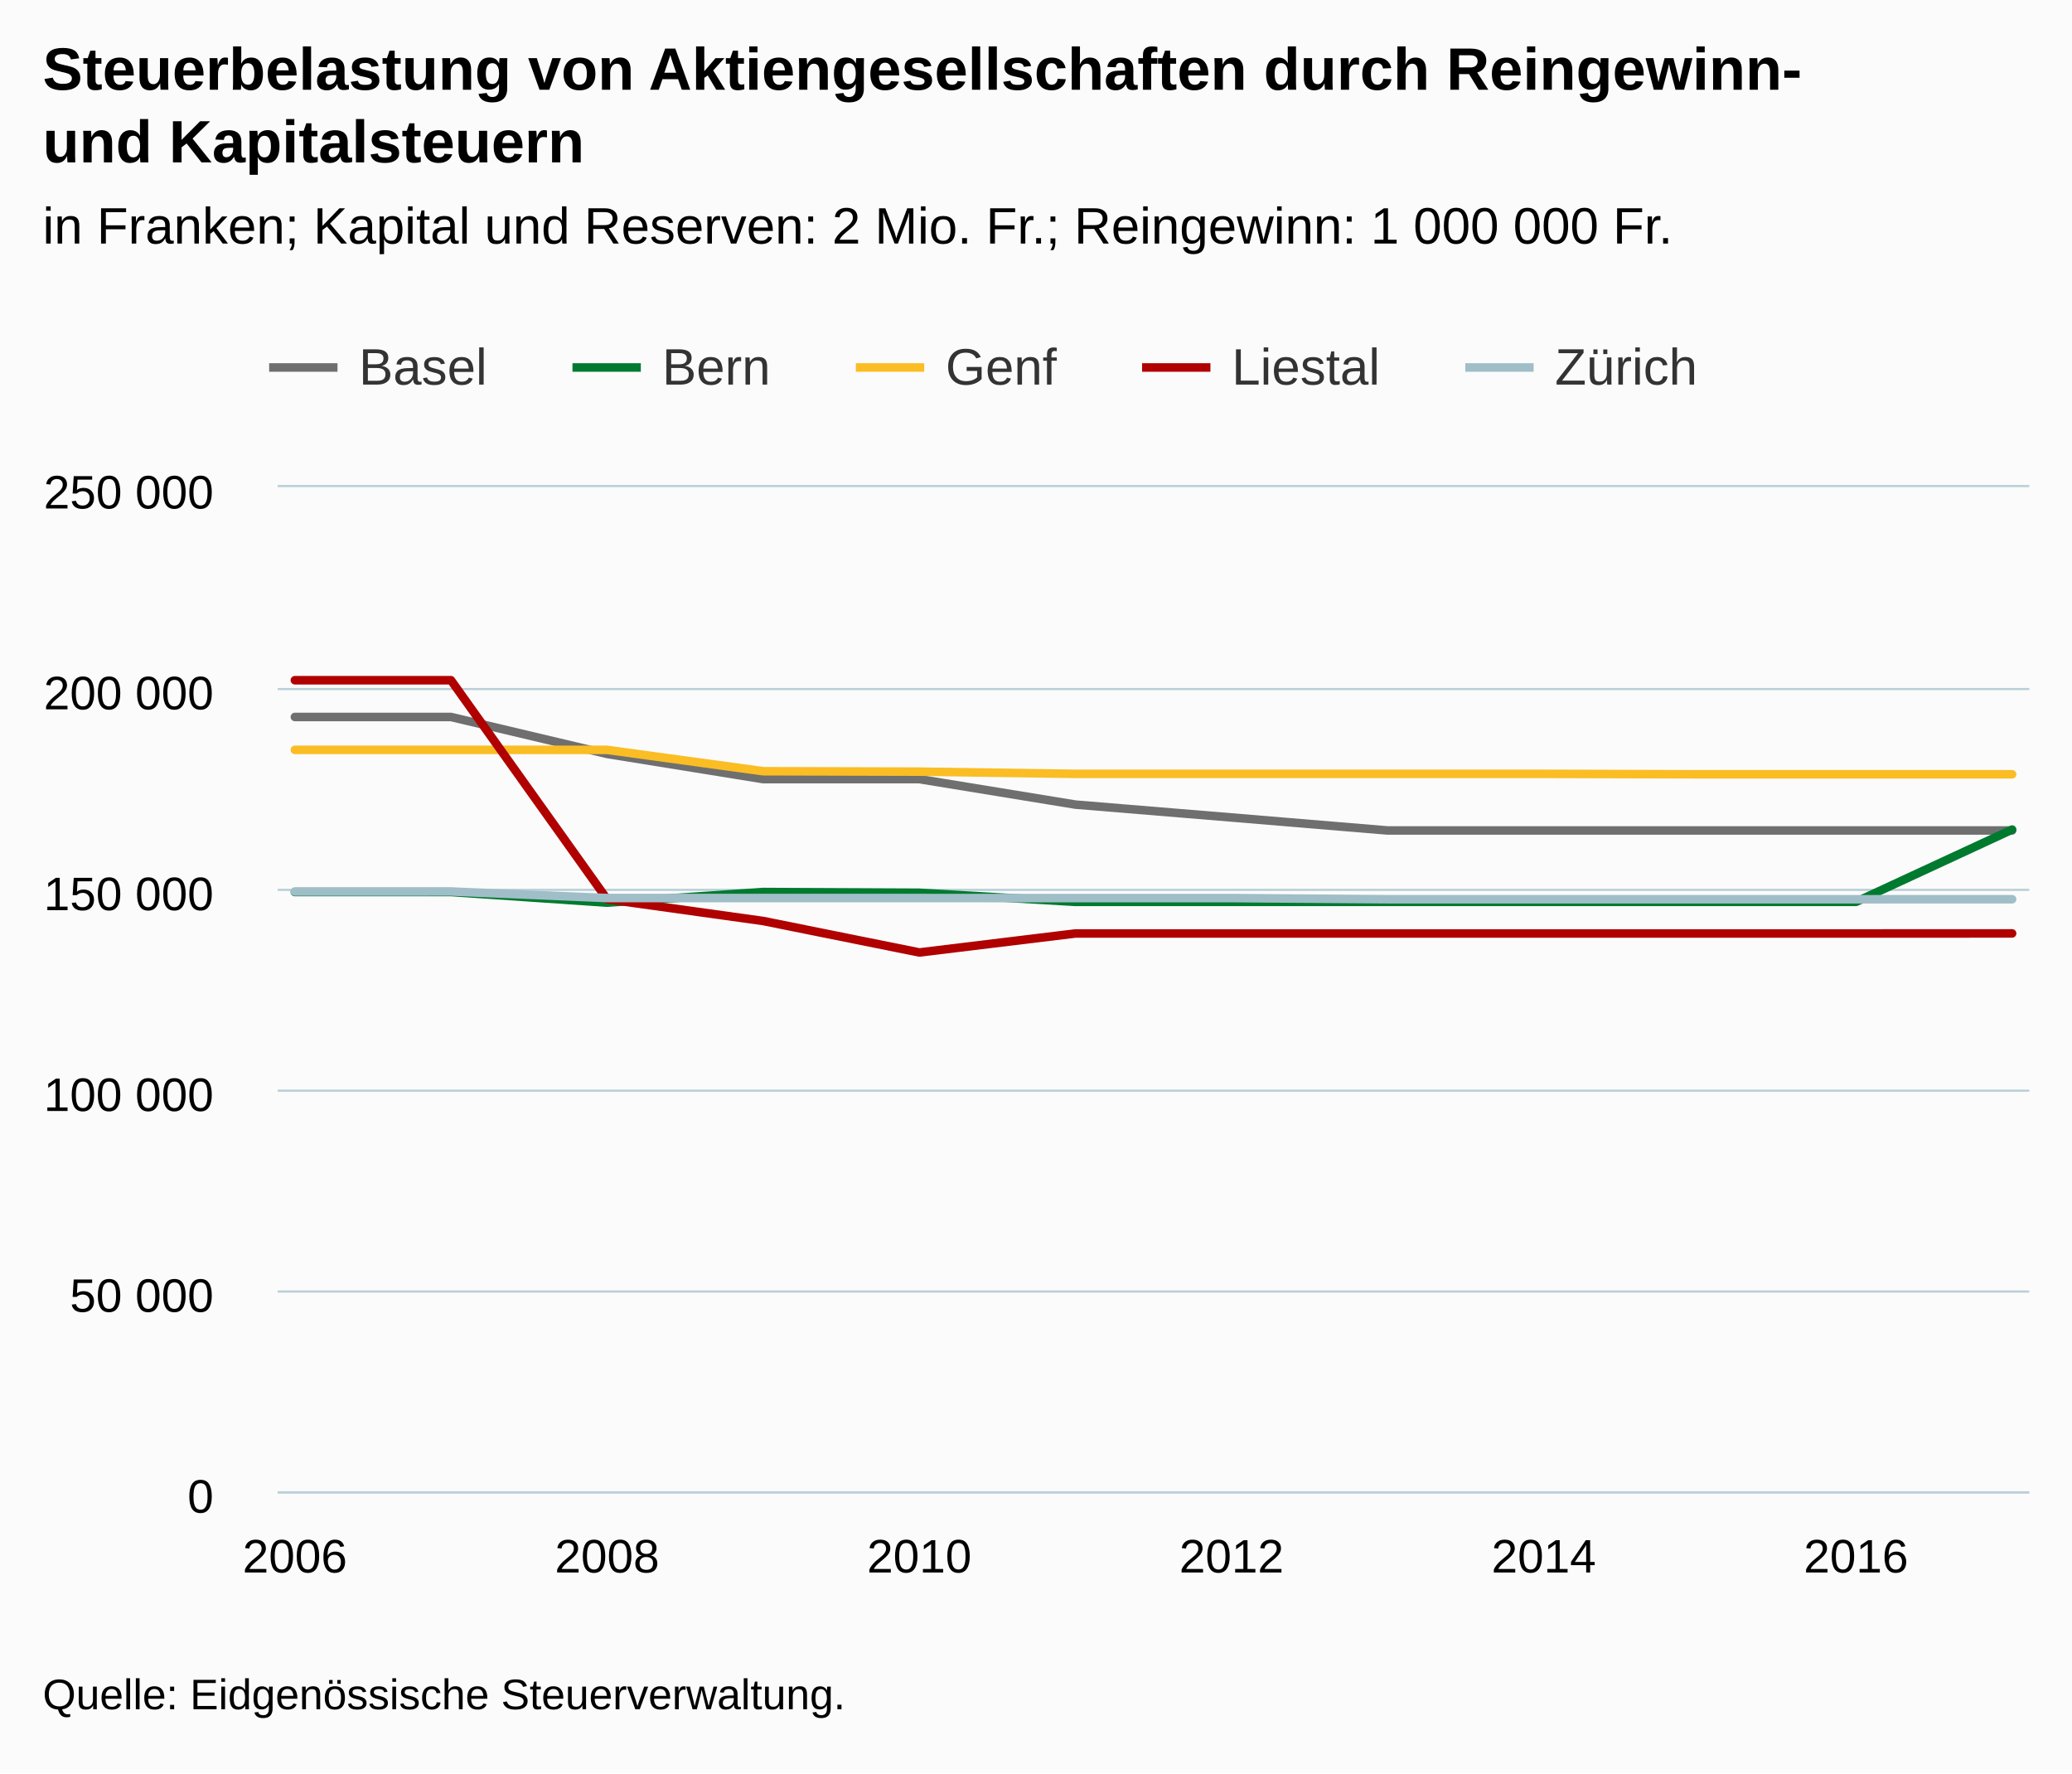
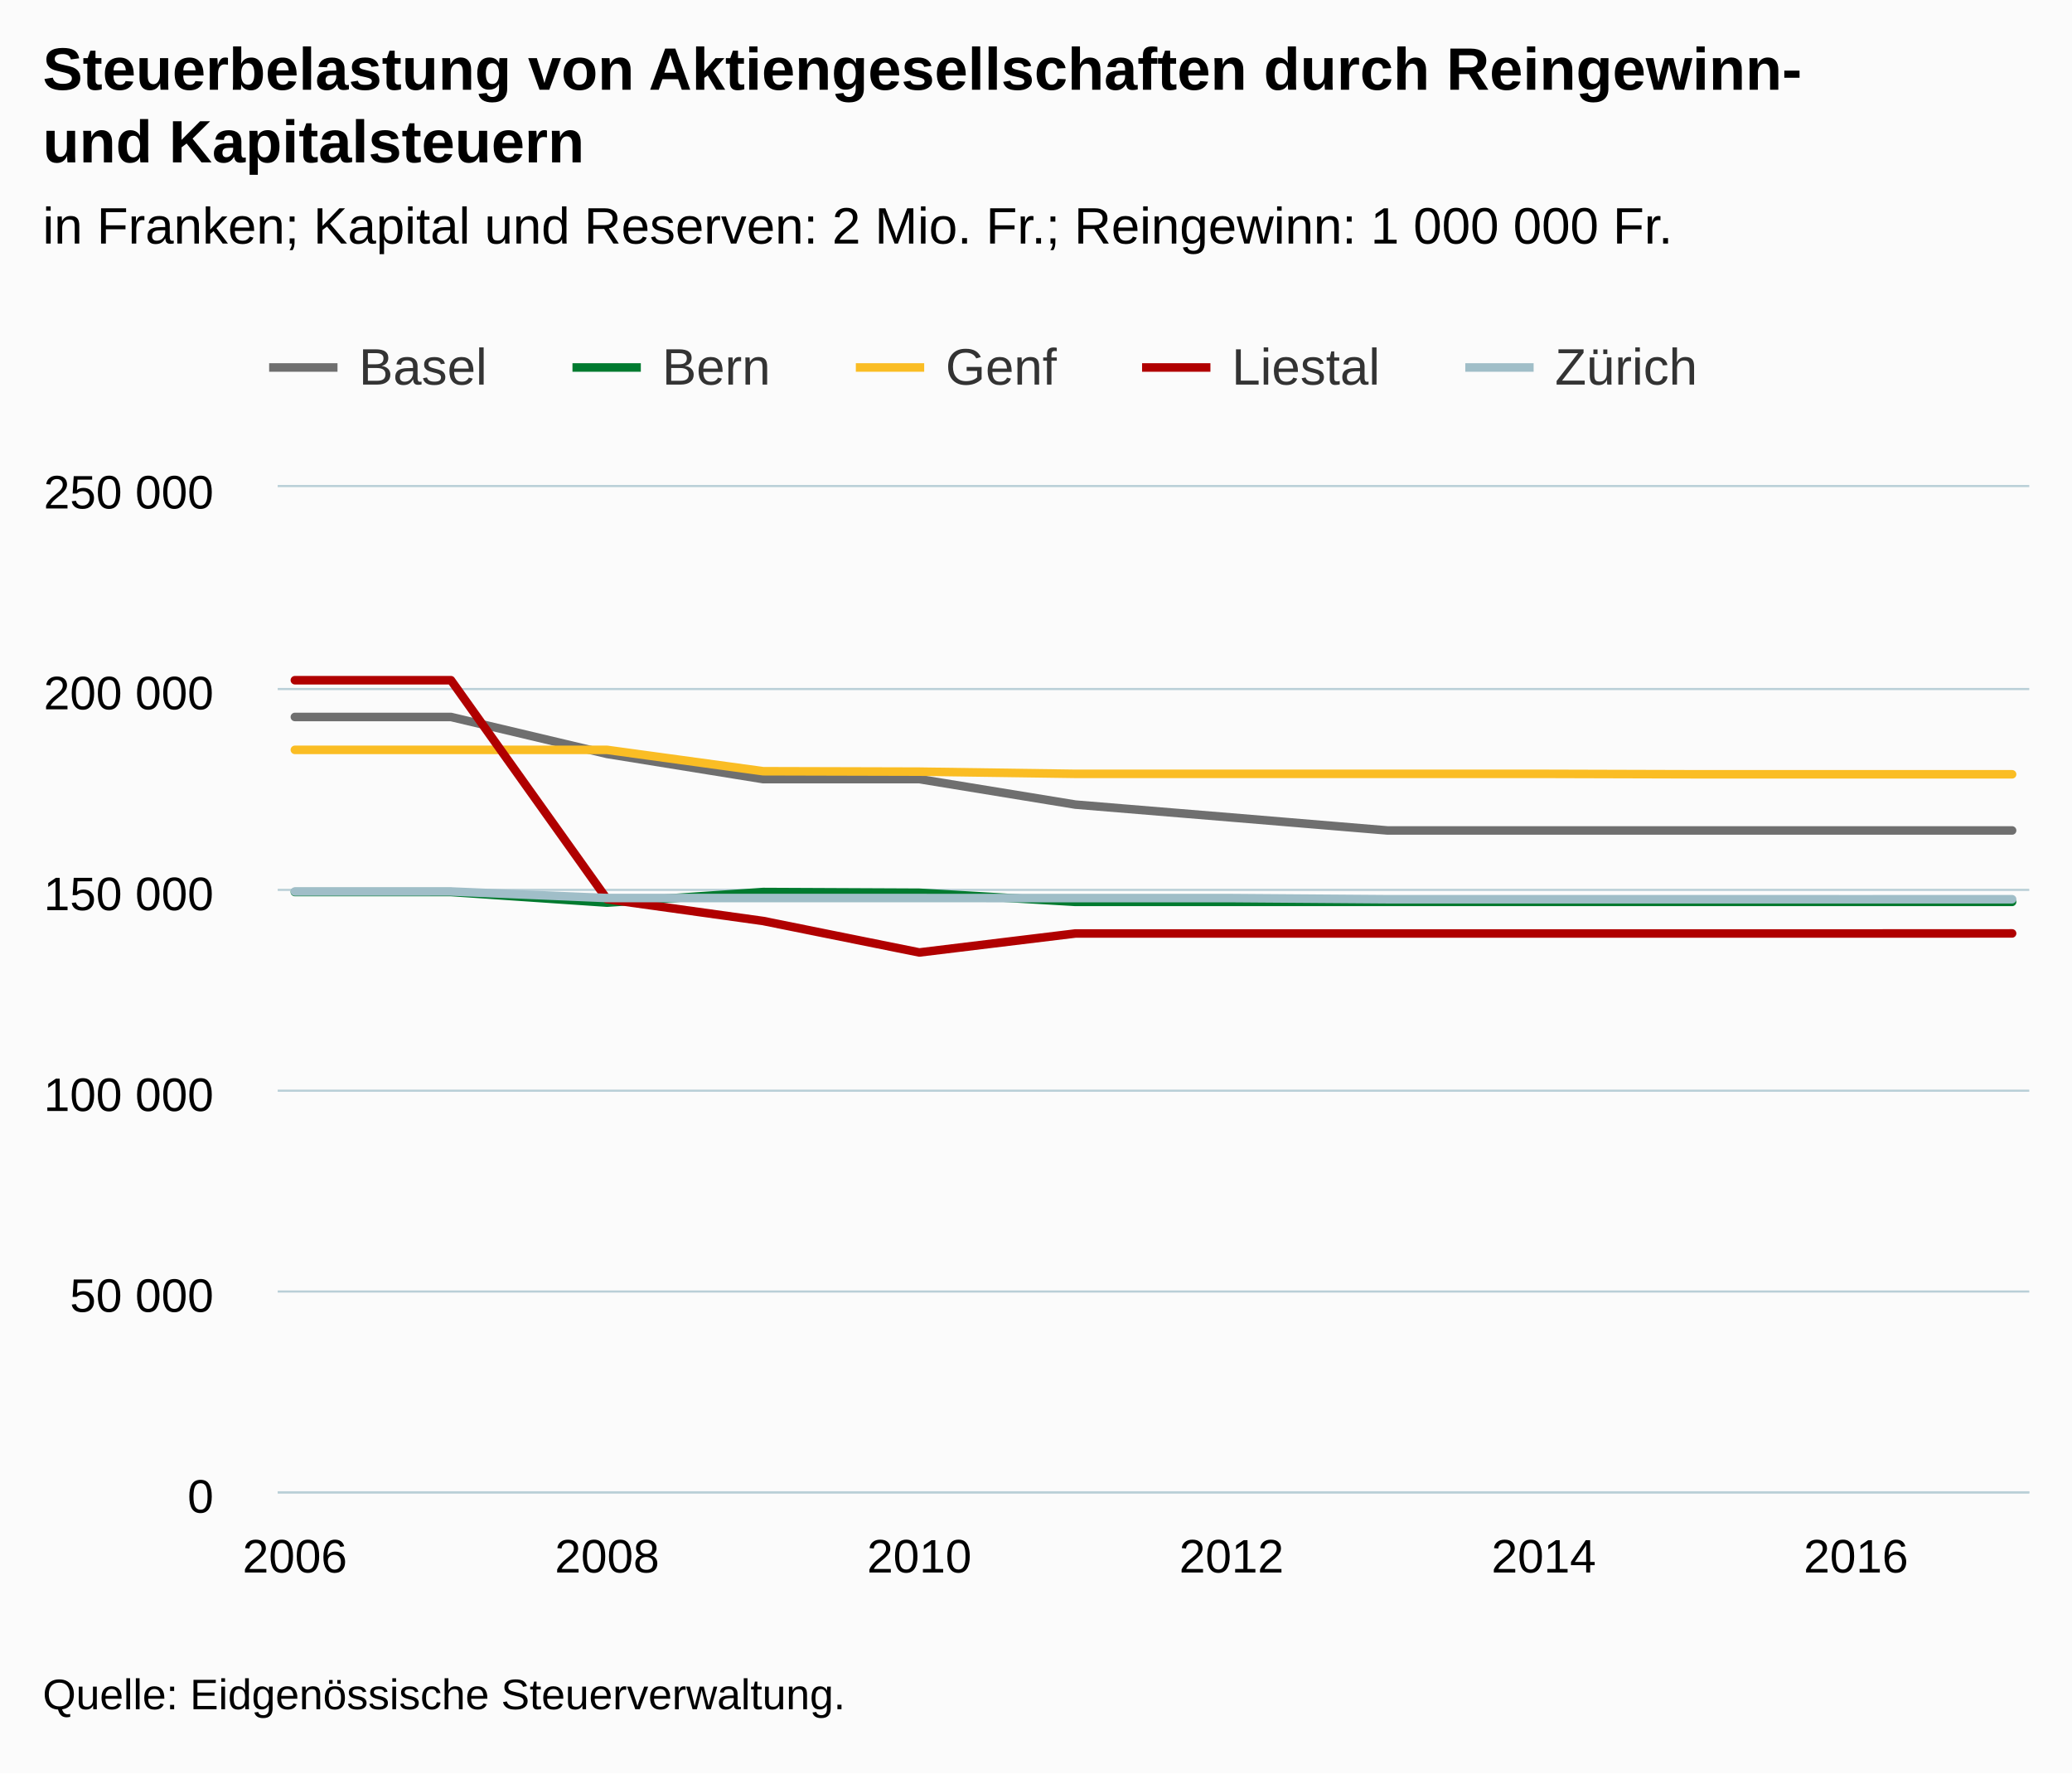
<svg xmlns="http://www.w3.org/2000/svg" version="1.1" class="highcharts-root" style="font-family:Arial;font-size:12px;" viewBox="0 0 485 415">
  <defs>
-     <clipPath id="highcharts-ww63u4v-6">
+     <clipPath id="highcharts-j34en7t-6">
      <rect x="0" y="0" width="410" height="235" fill="none" />
    </clipPath>
-     <clipPath id="highcharts-ww63u4v-7">
+     <clipPath id="highcharts-j34en7t-7">
      <rect x="0" y="0" width="410" height="235" fill="none" />
    </clipPath>
  </defs>
  <rect fill="#fbfbfb" class="highcharts-background" x="0" y="0" width="485" height="415" rx="0" ry="0" />
  <rect fill="none" class="highcharts-plot-background" x="65" y="114" width="410" height="235" />
  <g class="highcharts-pane-group" data-z-index="0" />
  <g class="highcharts-grid highcharts-xaxis-grid " data-z-index="1">
    <path fill="none" data-z-index="1" class="highcharts-grid-line" d="M 68.5 114 L 68.5 349" opacity="1" />
    <path fill="none" data-z-index="1" class="highcharts-grid-line" d="M 141.5 114 L 141.5 349" opacity="1" />
    <path fill="none" data-z-index="1" class="highcharts-grid-line" d="M 214.5 114 L 214.5 349" opacity="1" />
    <path fill="none" data-z-index="1" class="highcharts-grid-line" d="M 287.5 114 L 287.5 349" opacity="1" />
    <path fill="none" data-z-index="1" class="highcharts-grid-line" d="M 360.5 114 L 360.5 349" opacity="1" />
    <path fill="none" data-z-index="1" class="highcharts-grid-line" d="M 433.5 114 L 433.5 349" opacity="1" />
  </g>
  <g class="highcharts-grid highcharts-yaxis-grid " data-z-index="1">
    <path fill="none" stroke="#B9CFD7" stroke-width="0.5" data-z-index="1" class="highcharts-grid-line" d="M 65 349.25 L 475 349.25" opacity="1" />
    <path fill="none" stroke="#B9CFD7" stroke-width="0.5" data-z-index="1" class="highcharts-grid-line" d="M 65 302.25 L 475 302.25" opacity="1" />
    <path fill="none" stroke="#B9CFD7" stroke-width="0.5" data-z-index="1" class="highcharts-grid-line" d="M 65 255.25 L 475 255.25" opacity="1" />
    <path fill="none" stroke="#B9CFD7" stroke-width="0.5" data-z-index="1" class="highcharts-grid-line" d="M 65 208.25 L 475 208.25" opacity="1" />
    <path fill="none" stroke="#B9CFD7" stroke-width="0.5" data-z-index="1" class="highcharts-grid-line" d="M 65 161.25 L 475 161.25" opacity="1" />
    <path fill="none" stroke="#B9CFD7" stroke-width="0.5" data-z-index="1" class="highcharts-grid-line" d="M 65 113.75 L 475 113.75" opacity="1" />
  </g>
  <rect fill="none" class="highcharts-plot-border" data-z-index="1" x="65" y="114" width="410" height="235" />
  <g class="highcharts-axis highcharts-xaxis " data-z-index="2">
    <path fill="none" class="highcharts-axis-line" stroke="#B9CFD7" stroke-width="0.5" data-z-index="7" d="M 65 349.25 L 475 349.25" />
  </g>
  <g class="highcharts-axis highcharts-yaxis " data-z-index="2">
    <path fill="none" class="highcharts-axis-line" data-z-index="7" d="M 65 114 L 65 349" />
  </g>
  <g class="highcharts-series-group" data-z-index="3">
-     <g data-z-index="0.1" class="highcharts-series highcharts-series-0 highcharts-line-series " transform="translate(65,114) scale(1 1)" clip-path="url(#highcharts-ww63u4v-7)">
+     <g data-z-index="0.1" class="highcharts-series highcharts-series-0 highcharts-line-series " transform="translate(65,114) scale(1 1)" clip-path="url(#highcharts-j34en7t-7)">
      <path fill="none" d="M 4.02 53.787 L 40.561 53.787 L 77.103 62.44 L 113.645 68.334 L 150.187 68.334 L 186.729 74.297 L 223.271 77.309 L 259.813 80.351 L 296.355 80.351 L 332.897 80.351 L 369.439 80.351 L 405.98 80.351" class="highcharts-graph" data-z-index="1" stroke="#6F6F6F" stroke-width="2" stroke-linejoin="round" stroke-linecap="round" />
    </g>
    <g data-z-index="0.1" class="highcharts-markers highcharts-series-0 highcharts-line-series " transform="translate(65,114) scale(1 1)" clip-path="none" />
-     <g data-z-index="0.1" class="highcharts-series highcharts-series-1 highcharts-line-series " transform="translate(65,114) scale(1 1)" clip-path="url(#highcharts-ww63u4v-7)">
-       <path fill="none" d="M 4.02 94.753 L 40.561 94.753 L 77.103 97.24 L 113.645 94.753 L 150.187 94.922 L 186.729 97.061 L 223.271 97.061 L 259.813 97.061 L 296.355 97.061 L 332.897 97.061 L 369.439 97.061 L 405.98 80.141" class="highcharts-graph" data-z-index="1" stroke="#007a2f" stroke-width="2" stroke-linejoin="round" stroke-linecap="round" />
+     <g data-z-index="0.1" class="highcharts-series highcharts-series-1 highcharts-line-series " transform="translate(65,114) scale(1 1)" clip-path="url(#highcharts-j34en7t-7)">
+       <path fill="none" d="M 4.02 94.753 L 40.561 94.753 L 77.103 97.24 L 113.645 94.753 L 150.187 94.922 L 186.729 97.061 L 223.271 97.061 L 259.813 97.061 L 296.355 97.061 L 332.897 97.061 L 369.439 97.061 L 405.98 97.061" class="highcharts-graph" data-z-index="1" stroke="#007a2f" stroke-width="2" stroke-linejoin="round" stroke-linecap="round" />
    </g>
    <g data-z-index="0.1" class="highcharts-markers highcharts-series-1 highcharts-line-series " transform="translate(65,114) scale(1 1)" clip-path="none" />
-     <g data-z-index="0.1" class="highcharts-series highcharts-series-2 highcharts-line-series " transform="translate(65,114) scale(1 1)" clip-path="url(#highcharts-ww63u4v-7)">
+     <g data-z-index="0.1" class="highcharts-series highcharts-series-2 highcharts-line-series " transform="translate(65,114) scale(1 1)" clip-path="url(#highcharts-j34en7t-7)">
      <path fill="none" d="M 4.02 61.487 L 40.561 61.487 L 77.103 61.487 L 113.645 66.486 L 150.187 66.584 L 186.729 67.1 L 223.271 67.1 L 259.813 67.1 L 296.355 67.1 L 332.897 67.204 L 369.439 67.204 L 405.98 67.204" class="highcharts-graph" data-z-index="1" stroke="#FABD24" stroke-width="2" stroke-linejoin="round" stroke-linecap="round" />
    </g>
    <g data-z-index="0.1" class="highcharts-markers highcharts-series-2 highcharts-line-series " transform="translate(65,114) scale(1 1)" clip-path="none" />
-     <g data-z-index="0.1" class="highcharts-series highcharts-series-3 highcharts-line-series " transform="translate(65,114) scale(1 1)" clip-path="url(#highcharts-ww63u4v-7)">
+     <g data-z-index="0.1" class="highcharts-series highcharts-series-3 highcharts-line-series " transform="translate(65,114) scale(1 1)" clip-path="url(#highcharts-j34en7t-7)">
      <path fill="none" d="M 4.02 45.187 L 40.561 45.187 L 77.103 96.443 L 113.645 101.538 L 150.187 108.901 L 186.729 104.458 L 223.271 104.458 L 259.813 104.458 L 296.355 104.458 L 332.897 104.458 L 369.439 104.458 L 405.98 104.442" class="highcharts-graph" data-z-index="1" stroke="#b00000" stroke-width="2" stroke-linejoin="round" stroke-linecap="round" />
    </g>
    <g data-z-index="0.1" class="highcharts-markers highcharts-series-3 highcharts-line-series " transform="translate(65,114) scale(1 1)" clip-path="none" />
-     <g data-z-index="0.1" class="highcharts-series highcharts-series-4 highcharts-line-series " transform="translate(65,114) scale(1 1)" clip-path="url(#highcharts-ww63u4v-7)">
+     <g data-z-index="0.1" class="highcharts-series highcharts-series-4 highcharts-line-series " transform="translate(65,114) scale(1 1)" clip-path="url(#highcharts-j34en7t-7)">
      <path fill="none" d="M 4.02 94.635 L 40.561 94.629 L 77.103 96.164 L 113.645 96.164 L 150.187 96.164 L 186.729 96.175 L 223.271 96.175 L 259.813 96.444 L 296.355 96.444 L 332.897 96.444 L 369.439 96.45 L 405.98 96.444" class="highcharts-graph" data-z-index="1" stroke="#a0bec8" stroke-width="2" stroke-linejoin="round" stroke-linecap="round" />
    </g>
    <g data-z-index="0.1" class="highcharts-markers highcharts-series-4 highcharts-line-series " transform="translate(65,114) scale(1 1)" clip-path="none" />
  </g>
  <text x="10" text-anchor="start" class="highcharts-title" data-z-index="4" style="color:#000000;font-size:14px;font-weight:bold;fill:#000000;" y="21">
    <tspan>Steuerbelastung von Aktiengesellschaften durch Reingewinn-</tspan>
    <tspan dy="17" x="10">und Kapitalsteuern</tspan>
  </text>
  <text x="10" text-anchor="start" class="highcharts-subtitle" data-z-index="4" style="color:#000000;font-size:12px;font-weight:normal;font-family:Arial;fill:#000000;" y="57">
    <tspan>in Franken; Kapital und Reserven: 2 Mio. Fr.; Reingewinn: 1 000 000 Fr.</tspan>
  </text>
  <g class="highcharts-legend" data-z-index="7" transform="translate(55,72)">
    <rect fill="none" class="highcharts-legend-box" rx="0" ry="0" x="0" y="0" width="350" height="30" visibility="visible" />
    <g data-z-index="1">
      <g>
        <g class="highcharts-legend-item highcharts-line-series highcharts-color-undefined highcharts-series-0" data-z-index="1" transform="translate(8,3)">
          <path fill="none" d="M 0 11 L 16 11" class="highcharts-graph" stroke="#6F6F6F" stroke-width="2" />
          <text x="21" style="color:#333333;font-size:12px;font-weight:normal;cursor:pointer;fill:#333333;" text-anchor="start" data-z-index="2" y="15">
            <tspan>Basel</tspan>
          </text>
        </g>
        <g class="highcharts-legend-item highcharts-line-series highcharts-color-undefined highcharts-series-1" data-z-index="1" transform="translate(79,3)">
          <path fill="none" d="M 0 11 L 16 11" class="highcharts-graph" stroke="#007a2f" stroke-width="2" />
          <text x="21" y="15" style="color:#333333;font-size:12px;font-weight:normal;cursor:pointer;fill:#333333;" text-anchor="start" data-z-index="2">
            <tspan>Bern</tspan>
          </text>
        </g>
        <g class="highcharts-legend-item highcharts-line-series highcharts-color-undefined highcharts-series-2" data-z-index="1" transform="translate(145.3281,3)">
          <path fill="none" d="M 0 11 L 16 11" class="highcharts-graph" stroke="#FABD24" stroke-width="2" />
          <text x="21" y="15" style="color:#333333;font-size:12px;font-weight:normal;cursor:pointer;fill:#333333;" text-anchor="start" data-z-index="2">
            <tspan>Genf</tspan>
          </text>
        </g>
        <g class="highcharts-legend-item highcharts-line-series highcharts-color-undefined highcharts-series-3" data-z-index="1" transform="translate(212.3281,3)">
          <path fill="none" d="M 0 11 L 16 11" class="highcharts-graph" stroke="#b00000" stroke-width="2" />
          <text x="21" y="15" style="color:#333333;font-size:12px;font-weight:normal;cursor:pointer;fill:#333333;" text-anchor="start" data-z-index="2">
            <tspan>Liestal</tspan>
          </text>
        </g>
        <g class="highcharts-legend-item highcharts-line-series highcharts-color-undefined highcharts-series-4" data-z-index="1" transform="translate(287.9844,3)">
          <path fill="none" d="M 0 11 L 16 11" class="highcharts-graph" stroke="#a0bec8" stroke-width="2" />
          <text x="21" y="15" style="color:#333333;font-size:12px;font-weight:normal;cursor:pointer;fill:#333333;" text-anchor="start" data-z-index="2">
            <tspan>Zürich</tspan>
          </text>
        </g>
      </g>
    </g>
  </g>
  <g class="highcharts-axis-labels highcharts-xaxis-labels " data-z-index="7">
    <text x="69.02" style="color:#000000;cursor:default;font-size:11px;fill:#000000;" text-anchor="middle" transform="translate(0,0)" y="368" opacity="1">2006</text>
    <text x="142.103" style="color:#000000;cursor:default;font-size:11px;fill:#000000;" text-anchor="middle" transform="translate(0,0)" y="368" opacity="1">2008</text>
    <text x="215.187" style="color:#000000;cursor:default;font-size:11px;fill:#000000;" text-anchor="middle" transform="translate(0,0)" y="368" opacity="1">2010</text>
    <text x="288.271" style="color:#000000;cursor:default;font-size:11px;fill:#000000;" text-anchor="middle" transform="translate(0,0)" y="368" opacity="1">2012</text>
    <text x="361.355" style="color:#000000;cursor:default;font-size:11px;fill:#000000;" text-anchor="middle" transform="translate(0,0)" y="368" opacity="1">2014</text>
    <text x="434.439" style="color:#000000;cursor:default;font-size:11px;fill:#000000;" text-anchor="middle" transform="translate(0,0)" y="368" opacity="1">2016</text>
  </g>
  <g class="highcharts-axis-labels highcharts-yaxis-labels " data-z-index="7">
    <text x="50" style="color:#000000;cursor:default;font-size:11px;fill:#000000;" text-anchor="end" transform="translate(0,0)" y="354" opacity="1">0</text>
    <text x="50" style="color:#000000;cursor:default;font-size:11px;fill:#000000;" text-anchor="end" transform="translate(0,0)" y="307" opacity="1">
      <tspan>50 000</tspan>
    </text>
    <text x="50" style="color:#000000;cursor:default;font-size:11px;fill:#000000;" text-anchor="end" transform="translate(0,0)" y="260" opacity="1">
      <tspan>100 000</tspan>
    </text>
    <text x="50" style="color:#000000;cursor:default;font-size:11px;fill:#000000;" text-anchor="end" transform="translate(0,0)" y="213" opacity="1">
      <tspan>150 000</tspan>
    </text>
    <text x="50" style="color:#000000;cursor:default;font-size:11px;fill:#000000;" text-anchor="end" transform="translate(0,0)" y="166" opacity="1">
      <tspan>200 000</tspan>
    </text>
    <text x="50" style="color:#000000;cursor:default;font-size:11px;fill:#000000;" text-anchor="end" transform="translate(0,0)" y="119" opacity="1">
      <tspan>250 000</tspan>
    </text>
  </g>
  <text x="10" class="highcharts-credits" text-anchor="start" data-z-index="8" style="cursor:default;color:#000000;font-size:10px;fill:#000000;" y="400">
    <tspan>Quelle: Eidgenössische Steuerverwaltung.</tspan>
  </text>
</svg>
